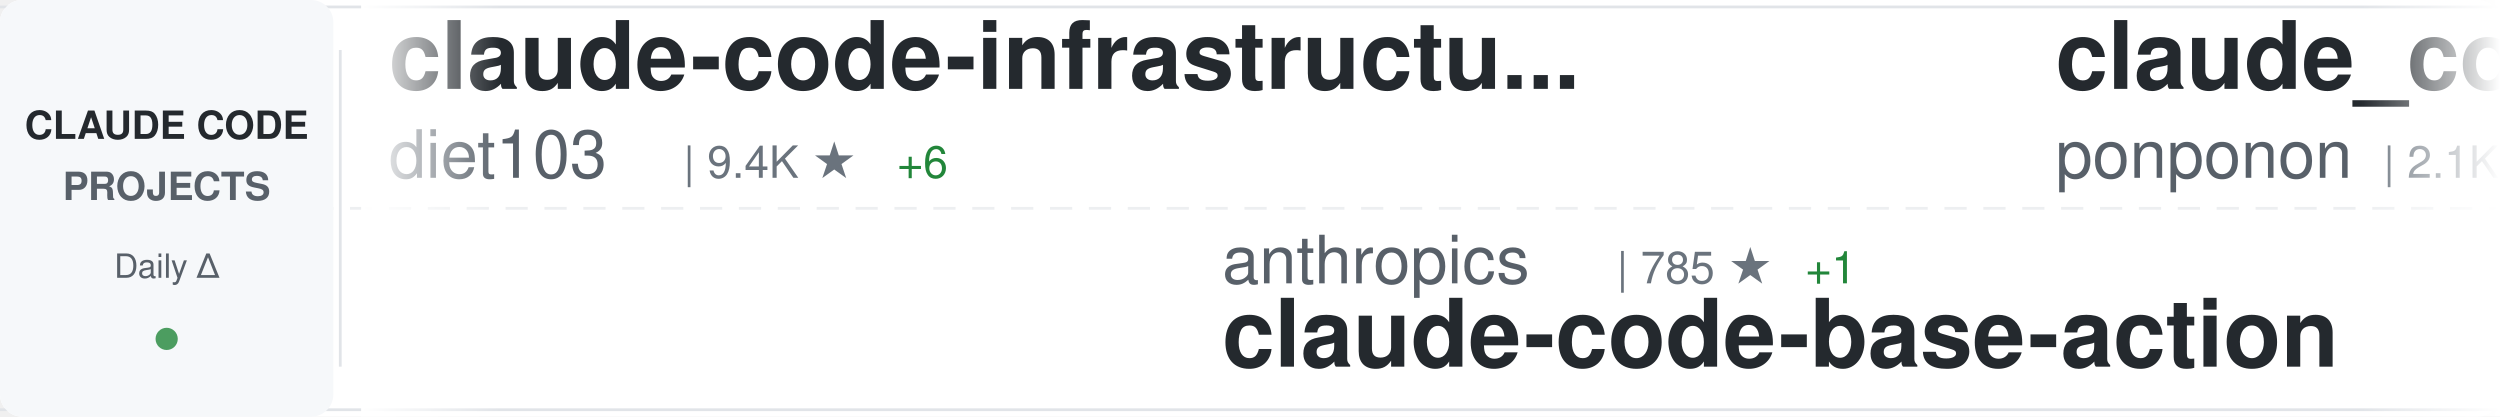
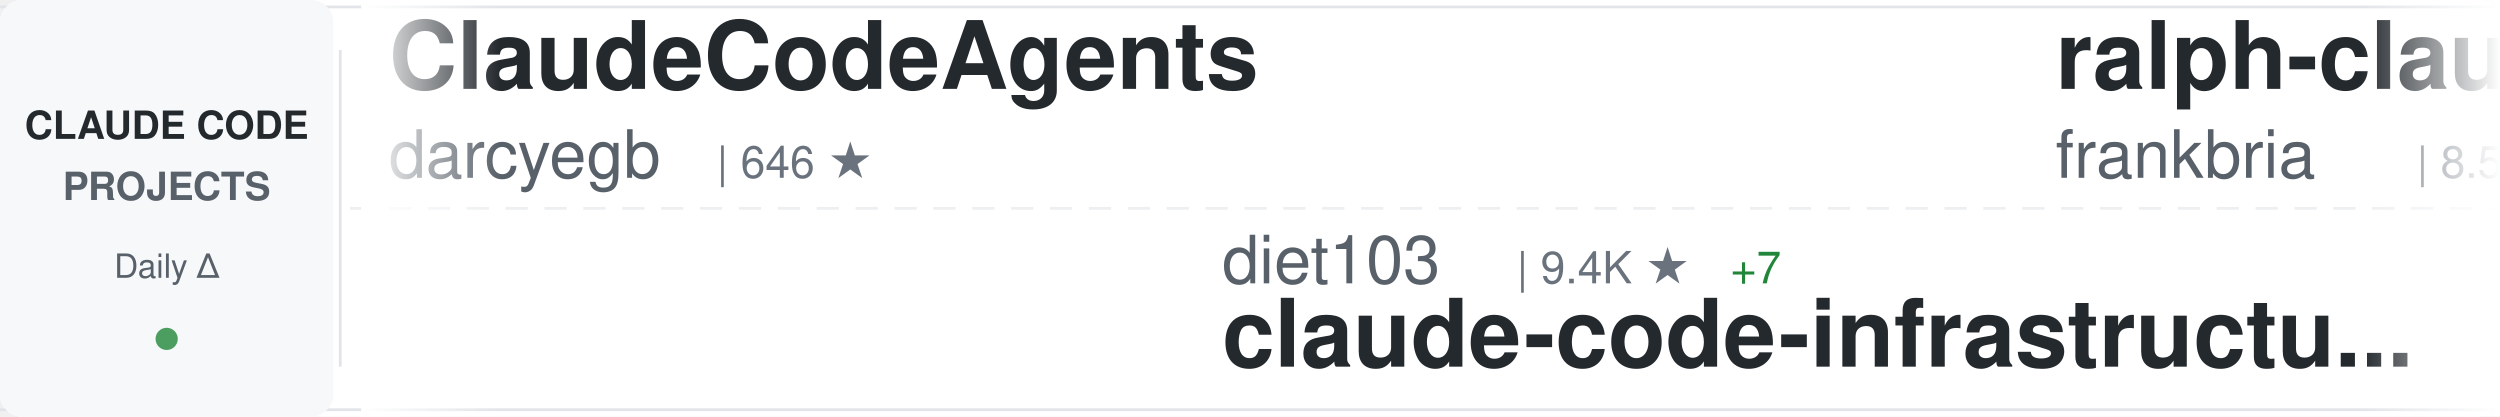
<svg xmlns="http://www.w3.org/2000/svg" width="900" height="150">
  <defs>
    <linearGradient id="awesomeLeftFade" x1="0%" y1="0%" x2="100%" y2="0%">
      <stop offset="0%" style="stop-color:#ffffff;stop-opacity:1" />
      <stop offset="100%" style="stop-color:#ffffff;stop-opacity:0" />
    </linearGradient>
    <linearGradient id="awesomeRightFade" x1="0%" y1="0%" x2="100%" y2="0%">
      <stop offset="0%" style="stop-color:#ffffff;stop-opacity:0" />
      <stop offset="100%" style="stop-color:#ffffff;stop-opacity:1" />
    </linearGradient>
  </defs>
  <rect width="900" height="150" fill="#ffffff" rx="8" />
  <rect x="0" y="2" width="900" height="1" fill="#e1e4e8" />
  <rect x="0" y="147" width="900" height="1" fill="#e1e4e8" />
  <line x1="0" y1="75" x2="900" y2="75" stroke="#e1e4e8" stroke-width="1" stroke-dasharray="8 6" opacity="0.6" />
  <rect x="0" y="0" width="120" height="150" fill="#f6f8fa" rx="8" />
  <text x="60" y="50" font-family="-apple-system, BlinkMacSystemFont, 'Segoe UI', Helvetica, Arial, sans-serif" font-size="14" font-weight="600" fill="#24292e" text-anchor="middle">CLAUDE CODE</text>
  <text x="60" y="72" font-family="-apple-system, BlinkMacSystemFont, 'Segoe UI', Helvetica, Arial, sans-serif" font-size="14" font-weight="600" fill="#586069" text-anchor="middle">PROJECTS</text>
  <text x="60" y="100" font-family="-apple-system, BlinkMacSystemFont, 'Segoe UI', Helvetica, Arial, sans-serif" font-size="12" font-weight="500" fill="#586069" text-anchor="middle">Daily Δ</text>
  <circle cx="60" cy="122" r="4" fill="#22863a" opacity="0.8" />
  <rect x="122" y="18" width="1" height="114" fill="#e1e4e8" />
  <clipPath id="awesomeTickerClip">
    <rect x="130" y="0" width="770" height="150" />
  </clipPath>
  <g clip-path="url(#awesomeTickerClip)">
    <g id="awesomeTickerItems">
      <animateTransform attributeName="transform" attributeType="XML" type="translate" from="0 0" to="-3000 0" dur="54s" repeatCount="indefinite" />
      <g transform="translate(0, 0)">
-         <text x="140" y="32" font-family="-apple-system, BlinkMacSystemFont, 'Segoe UI', Helvetica, Arial, sans-serif" font-size="34" font-weight="600" fill="#24292e">claude-code-infrastructu...</text>
-         <text x="140" y="64" font-family="-apple-system, BlinkMacSystemFont, 'Segoe UI', Helvetica, Arial, sans-serif" font-size="24" font-weight="400" fill="#586069">diet103</text>
-         <text x="246" y="64" font-family="-apple-system, BlinkMacSystemFont, 'Segoe UI', Helvetica, Arial, sans-serif" font-size="16" font-weight="500" fill="#6a737d">| 9.4K ★</text>
-         <text x="323" y="64" font-family="-apple-system, BlinkMacSystemFont, 'Segoe UI', Helvetica, Arial, sans-serif" font-size="16" font-weight="500" fill="#22863a"> +6</text>
+         <text x="140" y="32" font-family="-apple-system, BlinkMacSystemFont, 'Segoe UI', Helvetica, Arial, sans-serif" font-size="34" font-weight="600" fill="#24292e">ClaudeCodeAgents</text>
+         <text x="140" y="64" font-family="-apple-system, BlinkMacSystemFont, 'Segoe UI', Helvetica, Arial, sans-serif" font-size="24" font-weight="400" fill="#586069">darcyegb</text>
+         <text x="258" y="64" font-family="-apple-system, BlinkMacSystemFont, 'Segoe UI', Helvetica, Arial, sans-serif" font-size="16" font-weight="500" fill="#6a737d">| 646 ★</text>
      </g>
      <g transform="translate(300, 0)">
-         <text x="140" y="102" font-family="-apple-system, BlinkMacSystemFont, 'Segoe UI', Helvetica, Arial, sans-serif" font-size="24" font-weight="400" fill="#586069">anthropics</text>
-         <text x="282" y="102" font-family="-apple-system, BlinkMacSystemFont, 'Segoe UI', Helvetica, Arial, sans-serif" font-size="16" font-weight="500" fill="#6a737d">| 785 ★</text>
-         <text x="350" y="102" font-family="-apple-system, BlinkMacSystemFont, 'Segoe UI', Helvetica, Arial, sans-serif" font-size="16" font-weight="500" fill="#22863a"> +1</text>
-         <text x="140" y="132" font-family="-apple-system, BlinkMacSystemFont, 'Segoe UI', Helvetica, Arial, sans-serif" font-size="34" font-weight="600" fill="#24292e">claude-code-base-action</text>
+         <text x="140" y="102" font-family="-apple-system, BlinkMacSystemFont, 'Segoe UI', Helvetica, Arial, sans-serif" font-size="24" font-weight="400" fill="#586069">diet103</text>
+         <text x="246" y="102" font-family="-apple-system, BlinkMacSystemFont, 'Segoe UI', Helvetica, Arial, sans-serif" font-size="16" font-weight="500" fill="#6a737d">| 9.4K ★</text>
+         <text x="323" y="102" font-family="-apple-system, BlinkMacSystemFont, 'Segoe UI', Helvetica, Arial, sans-serif" font-size="16" font-weight="500" fill="#22863a"> +7</text>
+         <text x="140" y="132" font-family="-apple-system, BlinkMacSystemFont, 'Segoe UI', Helvetica, Arial, sans-serif" font-size="34" font-weight="600" fill="#24292e">claude-code-infrastructu...</text>
      </g>
      <g transform="translate(600, 0)">
-         <text x="140" y="32" font-family="-apple-system, BlinkMacSystemFont, 'Segoe UI', Helvetica, Arial, sans-serif" font-size="34" font-weight="600" fill="#24292e">claude_code_src</text>
-         <text x="140" y="64" font-family="-apple-system, BlinkMacSystemFont, 'Segoe UI', Helvetica, Arial, sans-serif" font-size="24" font-weight="400" fill="#586069">ponponon</text>
-         <text x="258" y="64" font-family="-apple-system, BlinkMacSystemFont, 'Segoe UI', Helvetica, Arial, sans-serif" font-size="16" font-weight="500" fill="#6a737d">| 2.1K ★</text>
-         <text x="335" y="64" font-family="-apple-system, BlinkMacSystemFont, 'Segoe UI', Helvetica, Arial, sans-serif" font-size="16" font-weight="500" fill="#22863a"> +24</text>
+         <text x="140" y="32" font-family="-apple-system, BlinkMacSystemFont, 'Segoe UI', Helvetica, Arial, sans-serif" font-size="34" font-weight="600" fill="#24292e">ralph-claude-code</text>
+         <text x="140" y="64" font-family="-apple-system, BlinkMacSystemFont, 'Segoe UI', Helvetica, Arial, sans-serif" font-size="24" font-weight="400" fill="#586069">frankbria</text>
+         <text x="270" y="64" font-family="-apple-system, BlinkMacSystemFont, 'Segoe UI', Helvetica, Arial, sans-serif" font-size="16" font-weight="500" fill="#6a737d">| 8.5K ★</text>
+         <text x="347" y="64" font-family="-apple-system, BlinkMacSystemFont, 'Segoe UI', Helvetica, Arial, sans-serif" font-size="16" font-weight="500" fill="#22863a"> +28</text>
      </g>
      <g transform="translate(900, 0)">
-         <text x="140" y="102" font-family="-apple-system, BlinkMacSystemFont, 'Segoe UI', Helvetica, Arial, sans-serif" font-size="24" font-weight="400" fill="#586069">Yeachan-Heo</text>
-         <text x="294" y="102" font-family="-apple-system, BlinkMacSystemFont, 'Segoe UI', Helvetica, Arial, sans-serif" font-size="16" font-weight="500" fill="#6a737d">| 25.6K ★</text>
-         <text x="380" y="102" font-family="-apple-system, BlinkMacSystemFont, 'Segoe UI', Helvetica, Arial, sans-serif" font-size="16" font-weight="500" fill="#22863a"> +702</text>
-         <text x="140" y="132" font-family="-apple-system, BlinkMacSystemFont, 'Segoe UI', Helvetica, Arial, sans-serif" font-size="34" font-weight="600" fill="#24292e">oh-my-claudecode</text>
+         <text x="140" y="102" font-family="-apple-system, BlinkMacSystemFont, 'Segoe UI', Helvetica, Arial, sans-serif" font-size="24" font-weight="400" fill="#586069">router-for-me</text>
+         <text x="318" y="102" font-family="-apple-system, BlinkMacSystemFont, 'Segoe UI', Helvetica, Arial, sans-serif" font-size="16" font-weight="500" fill="#6a737d">| 23.8K ★</text>
+         <text x="404" y="102" font-family="-apple-system, BlinkMacSystemFont, 'Segoe UI', Helvetica, Arial, sans-serif" font-size="16" font-weight="500" fill="#22863a"> +307</text>
+         <text x="140" y="132" font-family="-apple-system, BlinkMacSystemFont, 'Segoe UI', Helvetica, Arial, sans-serif" font-size="34" font-weight="600" fill="#24292e">CLIProxyAPI</text>
      </g>
      <g transform="translate(1200, 0)">
-         <text x="140" y="32" font-family="-apple-system, BlinkMacSystemFont, 'Segoe UI', Helvetica, Arial, sans-serif" font-size="34" font-weight="600" fill="#24292e">nanoclaw</text>
-         <text x="140" y="64" font-family="-apple-system, BlinkMacSystemFont, 'Segoe UI', Helvetica, Arial, sans-serif" font-size="24" font-weight="400" fill="#586069">qwibitai</text>
-         <text x="258" y="64" font-family="-apple-system, BlinkMacSystemFont, 'Segoe UI', Helvetica, Arial, sans-serif" font-size="16" font-weight="500" fill="#6a737d">| 26.8K ★</text>
-         <text x="344" y="64" font-family="-apple-system, BlinkMacSystemFont, 'Segoe UI', Helvetica, Arial, sans-serif" font-size="16" font-weight="500" fill="#22863a"> +153</text>
+         <text x="140" y="32" font-family="-apple-system, BlinkMacSystemFont, 'Segoe UI', Helvetica, Arial, sans-serif" font-size="34" font-weight="600" fill="#24292e">oh-my-claudecode</text>
+         <text x="140" y="64" font-family="-apple-system, BlinkMacSystemFont, 'Segoe UI', Helvetica, Arial, sans-serif" font-size="24" font-weight="400" fill="#586069">Yeachan-Heo</text>
+         <text x="294" y="64" font-family="-apple-system, BlinkMacSystemFont, 'Segoe UI', Helvetica, Arial, sans-serif" font-size="16" font-weight="500" fill="#6a737d">| 25.7K ★</text>
+         <text x="380" y="64" font-family="-apple-system, BlinkMacSystemFont, 'Segoe UI', Helvetica, Arial, sans-serif" font-size="16" font-weight="500" fill="#22863a"> +699</text>
      </g>
      <g transform="translate(1500, 0)">
-         <text x="140" y="102" font-family="-apple-system, BlinkMacSystemFont, 'Segoe UI', Helvetica, Arial, sans-serif" font-size="24" font-weight="400" fill="#586069">anthropics</text>
-         <text x="282" y="102" font-family="-apple-system, BlinkMacSystemFont, 'Segoe UI', Helvetica, Arial, sans-serif" font-size="16" font-weight="500" fill="#6a737d">| 4.2K ★</text>
-         <text x="359" y="102" font-family="-apple-system, BlinkMacSystemFont, 'Segoe UI', Helvetica, Arial, sans-serif" font-size="16" font-weight="500" fill="#22863a"> +16</text>
-         <text x="140" y="132" font-family="-apple-system, BlinkMacSystemFont, 'Segoe UI', Helvetica, Arial, sans-serif" font-size="34" font-weight="600" fill="#24292e">claude-code-security-rev...</text>
+         <text x="140" y="102" font-family="-apple-system, BlinkMacSystemFont, 'Segoe UI', Helvetica, Arial, sans-serif" font-size="24" font-weight="400" fill="#586069">fazxes</text>
+         <text x="234" y="102" font-family="-apple-system, BlinkMacSystemFont, 'Segoe UI', Helvetica, Arial, sans-serif" font-size="16" font-weight="500" fill="#6a737d">| 195 ★</text>
+         <text x="302" y="102" font-family="-apple-system, BlinkMacSystemFont, 'Segoe UI', Helvetica, Arial, sans-serif" font-size="16" font-weight="500" fill="#22863a"> +4</text>
+         <text x="140" y="132" font-family="-apple-system, BlinkMacSystemFont, 'Segoe UI', Helvetica, Arial, sans-serif" font-size="34" font-weight="600" fill="#24292e">Claude-code</text>
      </g>
      <g transform="translate(1800, 0)">
+         <text x="140" y="32" font-family="-apple-system, BlinkMacSystemFont, 'Segoe UI', Helvetica, Arial, sans-serif" font-size="34" font-weight="600" fill="#24292e">collection-claude-code-s...</text>
+         <text x="140" y="64" font-family="-apple-system, BlinkMacSystemFont, 'Segoe UI', Helvetica, Arial, sans-serif" font-size="24" font-weight="400" fill="#586069">chauncygu</text>
+         <text x="270" y="64" font-family="-apple-system, BlinkMacSystemFont, 'Segoe UI', Helvetica, Arial, sans-serif" font-size="16" font-weight="500" fill="#6a737d">| 1.8K ★</text>
+         <text x="347" y="64" font-family="-apple-system, BlinkMacSystemFont, 'Segoe UI', Helvetica, Arial, sans-serif" font-size="16" font-weight="500" fill="#22863a"> +120</text>
+       </g>
+       <g transform="translate(2100, 0)">
+         <text x="140" y="102" font-family="-apple-system, BlinkMacSystemFont, 'Segoe UI', Helvetica, Arial, sans-serif" font-size="24" font-weight="400" fill="#586069">centminmod</text>
+         <text x="282" y="102" font-family="-apple-system, BlinkMacSystemFont, 'Segoe UI', Helvetica, Arial, sans-serif" font-size="16" font-weight="500" fill="#6a737d">| 2.2K ★</text>
+         <text x="359" y="102" font-family="-apple-system, BlinkMacSystemFont, 'Segoe UI', Helvetica, Arial, sans-serif" font-size="16" font-weight="500" fill="#22863a"> +7</text>
+         <text x="140" y="132" font-family="-apple-system, BlinkMacSystemFont, 'Segoe UI', Helvetica, Arial, sans-serif" font-size="34" font-weight="600" fill="#24292e">my-claude-code-setup</text>
+       </g>
+       <g transform="translate(2400, 0)">
        <text x="140" y="32" font-family="-apple-system, BlinkMacSystemFont, 'Segoe UI', Helvetica, Arial, sans-serif" font-size="34" font-weight="600" fill="#24292e">claude-code-webui</text>
        <text x="140" y="64" font-family="-apple-system, BlinkMacSystemFont, 'Segoe UI', Helvetica, Arial, sans-serif" font-size="24" font-weight="400" fill="#586069">sugyan</text>
        <text x="234" y="64" font-family="-apple-system, BlinkMacSystemFont, 'Segoe UI', Helvetica, Arial, sans-serif" font-size="16" font-weight="500" fill="#6a737d">| 1.0K ★</text>
        <text x="311" y="64" font-family="-apple-system, BlinkMacSystemFont, 'Segoe UI', Helvetica, Arial, sans-serif" font-size="16" font-weight="500" fill="#22863a"> +4</text>
      </g>
-       <g transform="translate(2100, 0)">
-         <text x="140" y="102" font-family="-apple-system, BlinkMacSystemFont, 'Segoe UI', Helvetica, Arial, sans-serif" font-size="24" font-weight="400" fill="#586069">fazxes</text>
-         <text x="234" y="102" font-family="-apple-system, BlinkMacSystemFont, 'Segoe UI', Helvetica, Arial, sans-serif" font-size="16" font-weight="500" fill="#6a737d">| 194 ★</text>
-         <text x="302" y="102" font-family="-apple-system, BlinkMacSystemFont, 'Segoe UI', Helvetica, Arial, sans-serif" font-size="16" font-weight="500" fill="#22863a"> +3</text>
-         <text x="140" y="132" font-family="-apple-system, BlinkMacSystemFont, 'Segoe UI', Helvetica, Arial, sans-serif" font-size="34" font-weight="600" fill="#24292e">Claude-code</text>
-       </g>
-       <g transform="translate(2400, 0)">
-         <text x="140" y="32" font-family="-apple-system, BlinkMacSystemFont, 'Segoe UI', Helvetica, Arial, sans-serif" font-size="34" font-weight="600" fill="#24292e">claude_code_bridge</text>
-         <text x="140" y="64" font-family="-apple-system, BlinkMacSystemFont, 'Segoe UI', Helvetica, Arial, sans-serif" font-size="24" font-weight="400" fill="#586069">bfly123</text>
-         <text x="246" y="64" font-family="-apple-system, BlinkMacSystemFont, 'Segoe UI', Helvetica, Arial, sans-serif" font-size="16" font-weight="500" fill="#6a737d">| 2.1K ★</text>
-         <text x="323" y="64" font-family="-apple-system, BlinkMacSystemFont, 'Segoe UI', Helvetica, Arial, sans-serif" font-size="16" font-weight="500" fill="#22863a"> +17</text>
-       </g>
      <g transform="translate(2700, 0)">
-         <text x="140" y="102" font-family="-apple-system, BlinkMacSystemFont, 'Segoe UI', Helvetica, Arial, sans-serif" font-size="24" font-weight="400" fill="#586069">Hyper66666</text>
-         <text x="282" y="102" font-family="-apple-system, BlinkMacSystemFont, 'Segoe UI', Helvetica, Arial, sans-serif" font-size="16" font-weight="500" fill="#6a737d">| 200 ★</text>
-         <text x="350" y="102" font-family="-apple-system, BlinkMacSystemFont, 'Segoe UI', Helvetica, Arial, sans-serif" font-size="16" font-weight="500" fill="#22863a"> +1</text>
-         <text x="140" y="132" font-family="-apple-system, BlinkMacSystemFont, 'Segoe UI', Helvetica, Arial, sans-serif" font-size="34" font-weight="600" fill="#24292e">claude-code-sourcemap</text>
+         <text x="140" y="102" font-family="-apple-system, BlinkMacSystemFont, 'Segoe UI', Helvetica, Arial, sans-serif" font-size="24" font-weight="400" fill="#586069">liuup</text>
+         <text x="222" y="102" font-family="-apple-system, BlinkMacSystemFont, 'Segoe UI', Helvetica, Arial, sans-serif" font-size="16" font-weight="500" fill="#6a737d">| 1.1K ★</text>
+         <text x="299" y="102" font-family="-apple-system, BlinkMacSystemFont, 'Segoe UI', Helvetica, Arial, sans-serif" font-size="16" font-weight="500" fill="#22863a"> +99</text>
+         <text x="140" y="132" font-family="-apple-system, BlinkMacSystemFont, 'Segoe UI', Helvetica, Arial, sans-serif" font-size="34" font-weight="600" fill="#24292e">claude-code-analysis</text>
      </g>
      <g transform="translate(3000, 0)">
-         <text x="140" y="32" font-family="-apple-system, BlinkMacSystemFont, 'Segoe UI', Helvetica, Arial, sans-serif" font-size="34" font-weight="600" fill="#24292e">claude-code-infrastructu...</text>
-         <text x="140" y="64" font-family="-apple-system, BlinkMacSystemFont, 'Segoe UI', Helvetica, Arial, sans-serif" font-size="24" font-weight="400" fill="#586069">diet103</text>
-         <text x="246" y="64" font-family="-apple-system, BlinkMacSystemFont, 'Segoe UI', Helvetica, Arial, sans-serif" font-size="16" font-weight="500" fill="#6a737d">| 9.4K ★</text>
-         <text x="323" y="64" font-family="-apple-system, BlinkMacSystemFont, 'Segoe UI', Helvetica, Arial, sans-serif" font-size="16" font-weight="500" fill="#22863a"> +6</text>
+         <text x="140" y="32" font-family="-apple-system, BlinkMacSystemFont, 'Segoe UI', Helvetica, Arial, sans-serif" font-size="34" font-weight="600" fill="#24292e">ClaudeCodeAgents</text>
+         <text x="140" y="64" font-family="-apple-system, BlinkMacSystemFont, 'Segoe UI', Helvetica, Arial, sans-serif" font-size="24" font-weight="400" fill="#586069">darcyegb</text>
+         <text x="258" y="64" font-family="-apple-system, BlinkMacSystemFont, 'Segoe UI', Helvetica, Arial, sans-serif" font-size="16" font-weight="500" fill="#6a737d">| 646 ★</text>
      </g>
      <g transform="translate(3300, 0)">
-         <text x="140" y="102" font-family="-apple-system, BlinkMacSystemFont, 'Segoe UI', Helvetica, Arial, sans-serif" font-size="24" font-weight="400" fill="#586069">anthropics</text>
-         <text x="282" y="102" font-family="-apple-system, BlinkMacSystemFont, 'Segoe UI', Helvetica, Arial, sans-serif" font-size="16" font-weight="500" fill="#6a737d">| 785 ★</text>
-         <text x="350" y="102" font-family="-apple-system, BlinkMacSystemFont, 'Segoe UI', Helvetica, Arial, sans-serif" font-size="16" font-weight="500" fill="#22863a"> +1</text>
-         <text x="140" y="132" font-family="-apple-system, BlinkMacSystemFont, 'Segoe UI', Helvetica, Arial, sans-serif" font-size="34" font-weight="600" fill="#24292e">claude-code-base-action</text>
+         <text x="140" y="102" font-family="-apple-system, BlinkMacSystemFont, 'Segoe UI', Helvetica, Arial, sans-serif" font-size="24" font-weight="400" fill="#586069">diet103</text>
+         <text x="246" y="102" font-family="-apple-system, BlinkMacSystemFont, 'Segoe UI', Helvetica, Arial, sans-serif" font-size="16" font-weight="500" fill="#6a737d">| 9.4K ★</text>
+         <text x="323" y="102" font-family="-apple-system, BlinkMacSystemFont, 'Segoe UI', Helvetica, Arial, sans-serif" font-size="16" font-weight="500" fill="#22863a"> +7</text>
+         <text x="140" y="132" font-family="-apple-system, BlinkMacSystemFont, 'Segoe UI', Helvetica, Arial, sans-serif" font-size="34" font-weight="600" fill="#24292e">claude-code-infrastructu...</text>
      </g>
      <g transform="translate(3600, 0)">
-         <text x="140" y="32" font-family="-apple-system, BlinkMacSystemFont, 'Segoe UI', Helvetica, Arial, sans-serif" font-size="34" font-weight="600" fill="#24292e">claude_code_src</text>
-         <text x="140" y="64" font-family="-apple-system, BlinkMacSystemFont, 'Segoe UI', Helvetica, Arial, sans-serif" font-size="24" font-weight="400" fill="#586069">ponponon</text>
-         <text x="258" y="64" font-family="-apple-system, BlinkMacSystemFont, 'Segoe UI', Helvetica, Arial, sans-serif" font-size="16" font-weight="500" fill="#6a737d">| 2.1K ★</text>
-         <text x="335" y="64" font-family="-apple-system, BlinkMacSystemFont, 'Segoe UI', Helvetica, Arial, sans-serif" font-size="16" font-weight="500" fill="#22863a"> +24</text>
+         <text x="140" y="32" font-family="-apple-system, BlinkMacSystemFont, 'Segoe UI', Helvetica, Arial, sans-serif" font-size="34" font-weight="600" fill="#24292e">ralph-claude-code</text>
+         <text x="140" y="64" font-family="-apple-system, BlinkMacSystemFont, 'Segoe UI', Helvetica, Arial, sans-serif" font-size="24" font-weight="400" fill="#586069">frankbria</text>
+         <text x="270" y="64" font-family="-apple-system, BlinkMacSystemFont, 'Segoe UI', Helvetica, Arial, sans-serif" font-size="16" font-weight="500" fill="#6a737d">| 8.5K ★</text>
+         <text x="347" y="64" font-family="-apple-system, BlinkMacSystemFont, 'Segoe UI', Helvetica, Arial, sans-serif" font-size="16" font-weight="500" fill="#22863a"> +28</text>
      </g>
      <g transform="translate(3900, 0)">
-         <text x="140" y="102" font-family="-apple-system, BlinkMacSystemFont, 'Segoe UI', Helvetica, Arial, sans-serif" font-size="24" font-weight="400" fill="#586069">Yeachan-Heo</text>
-         <text x="294" y="102" font-family="-apple-system, BlinkMacSystemFont, 'Segoe UI', Helvetica, Arial, sans-serif" font-size="16" font-weight="500" fill="#6a737d">| 25.6K ★</text>
-         <text x="380" y="102" font-family="-apple-system, BlinkMacSystemFont, 'Segoe UI', Helvetica, Arial, sans-serif" font-size="16" font-weight="500" fill="#22863a"> +702</text>
-         <text x="140" y="132" font-family="-apple-system, BlinkMacSystemFont, 'Segoe UI', Helvetica, Arial, sans-serif" font-size="34" font-weight="600" fill="#24292e">oh-my-claudecode</text>
+         <text x="140" y="102" font-family="-apple-system, BlinkMacSystemFont, 'Segoe UI', Helvetica, Arial, sans-serif" font-size="24" font-weight="400" fill="#586069">router-for-me</text>
+         <text x="318" y="102" font-family="-apple-system, BlinkMacSystemFont, 'Segoe UI', Helvetica, Arial, sans-serif" font-size="16" font-weight="500" fill="#6a737d">| 23.8K ★</text>
+         <text x="404" y="102" font-family="-apple-system, BlinkMacSystemFont, 'Segoe UI', Helvetica, Arial, sans-serif" font-size="16" font-weight="500" fill="#22863a"> +307</text>
+         <text x="140" y="132" font-family="-apple-system, BlinkMacSystemFont, 'Segoe UI', Helvetica, Arial, sans-serif" font-size="34" font-weight="600" fill="#24292e">CLIProxyAPI</text>
      </g>
    </g>
  </g>
  <rect x="130" y="0" width="50" height="150" fill="url(#awesomeLeftFade)" />
  <rect x="850" y="0" width="50" height="150" fill="url(#awesomeRightFade)" />
</svg>
